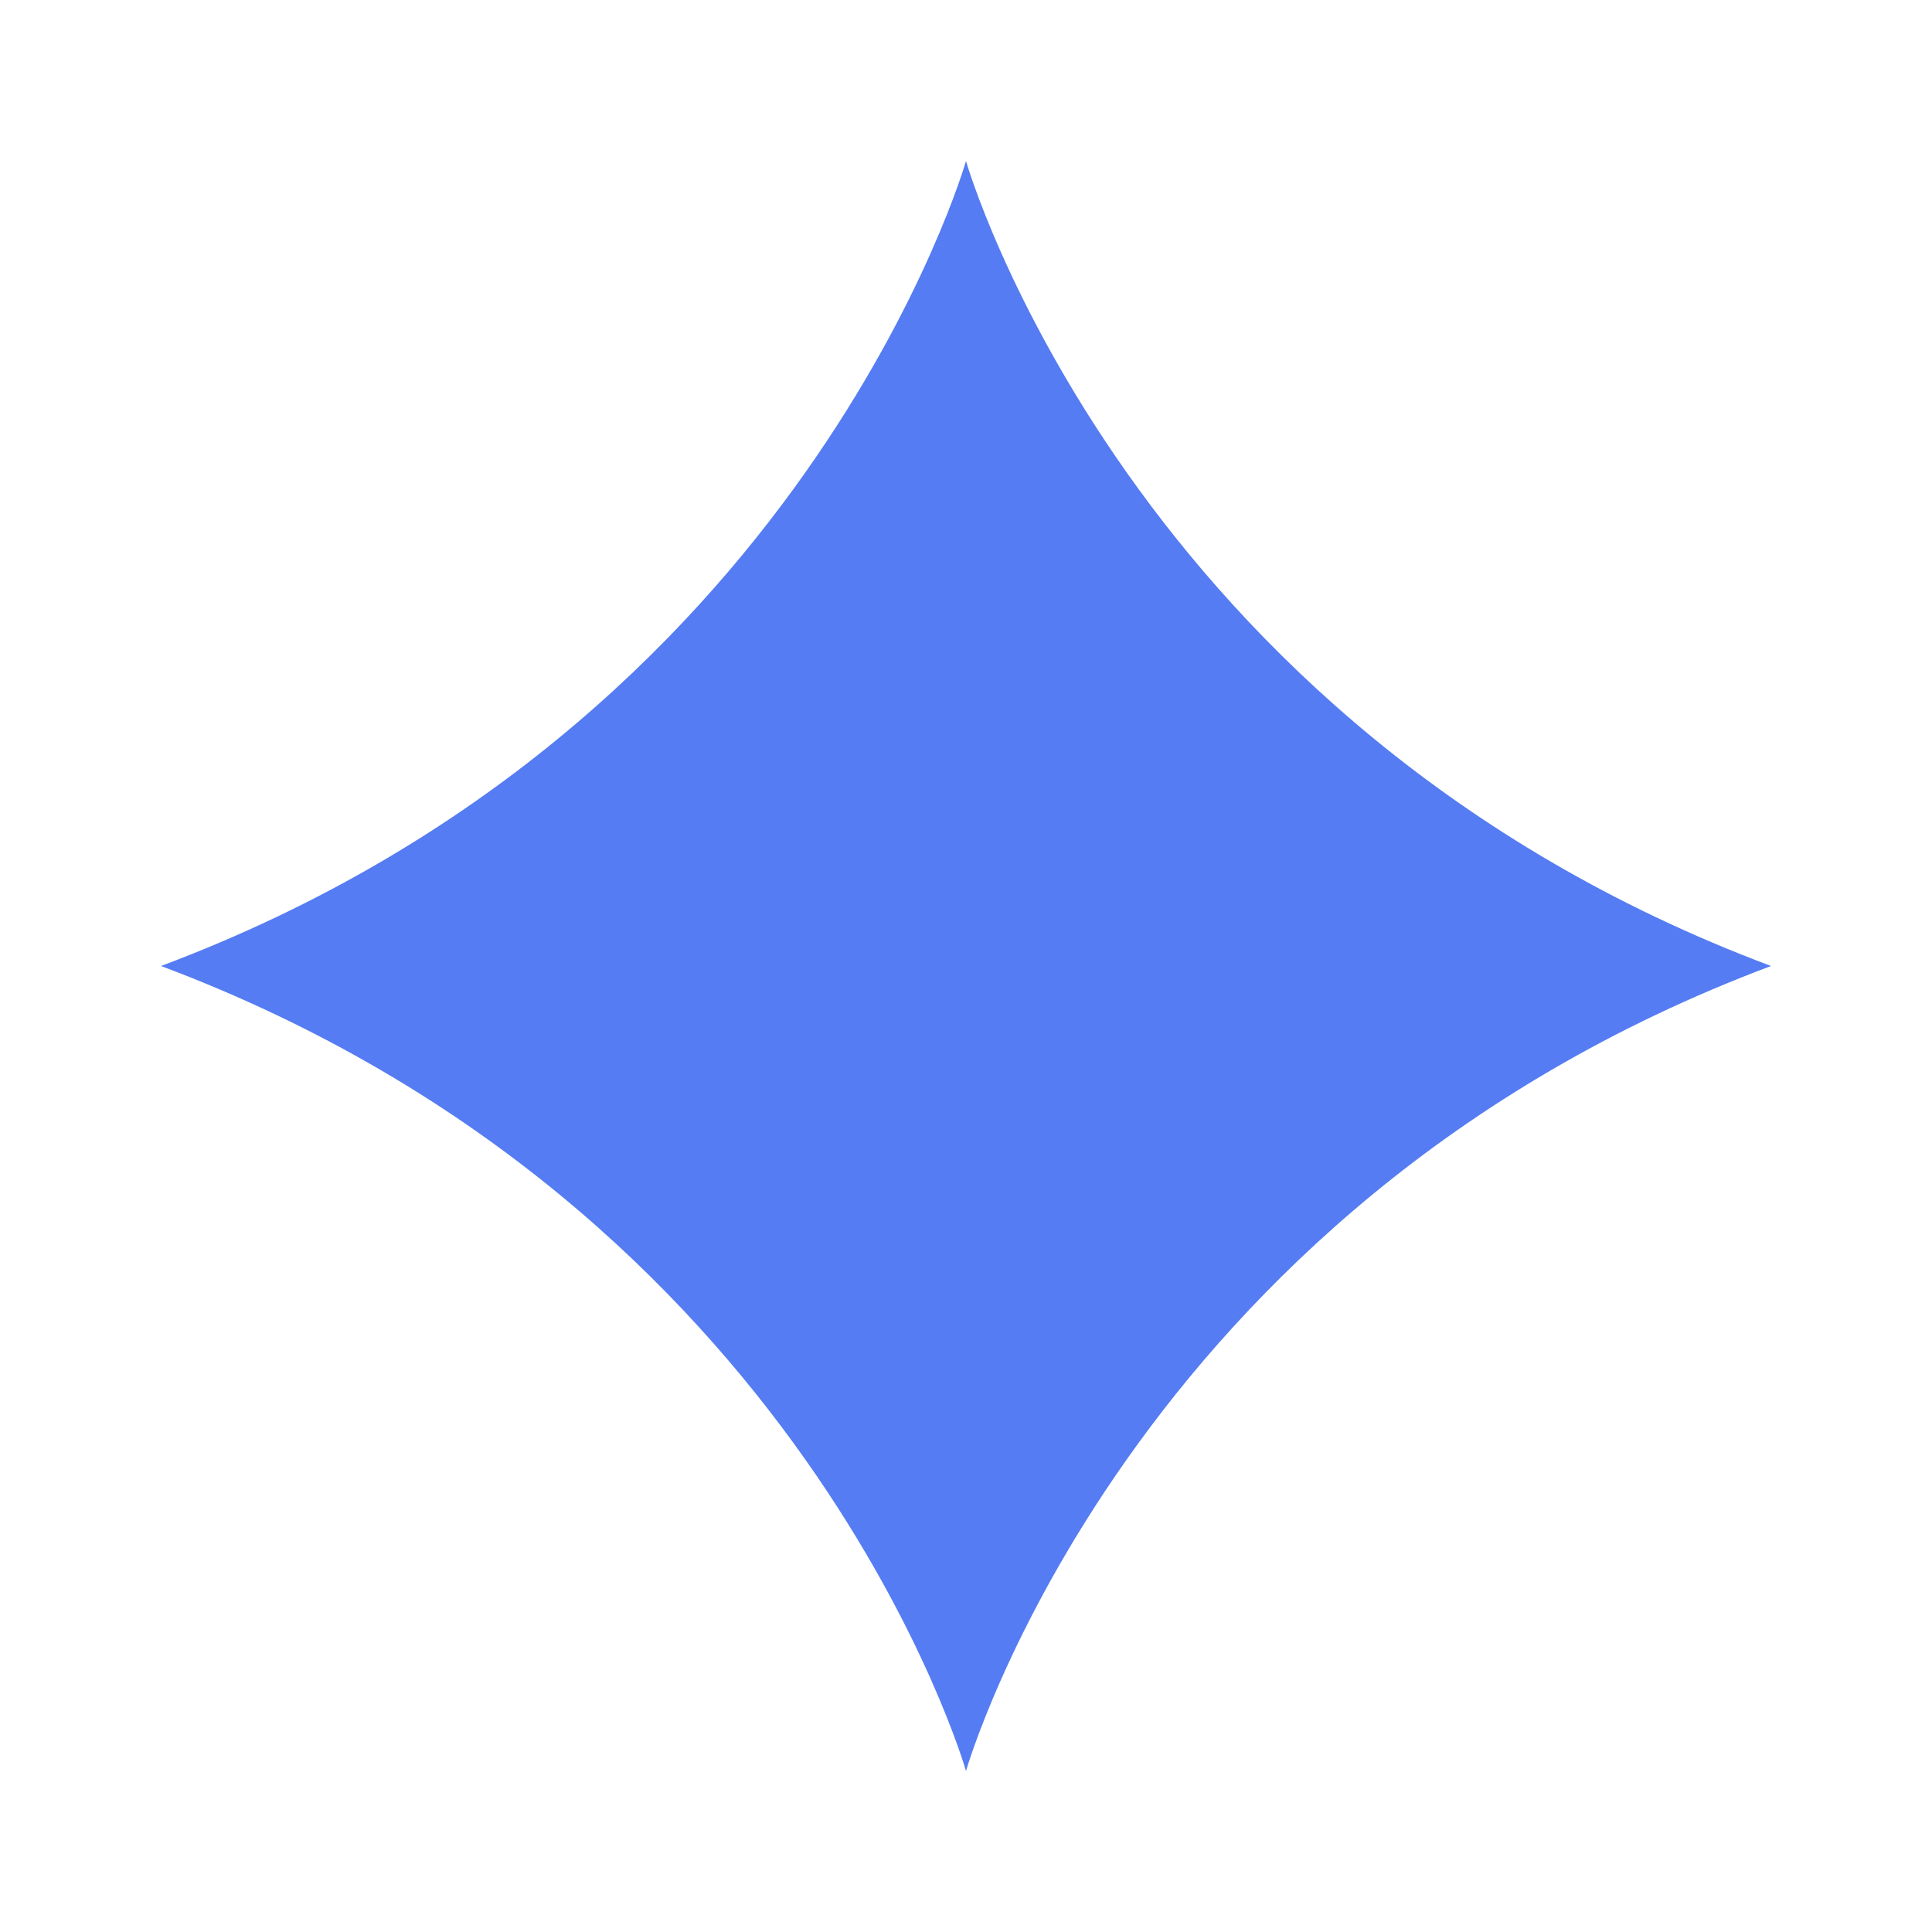
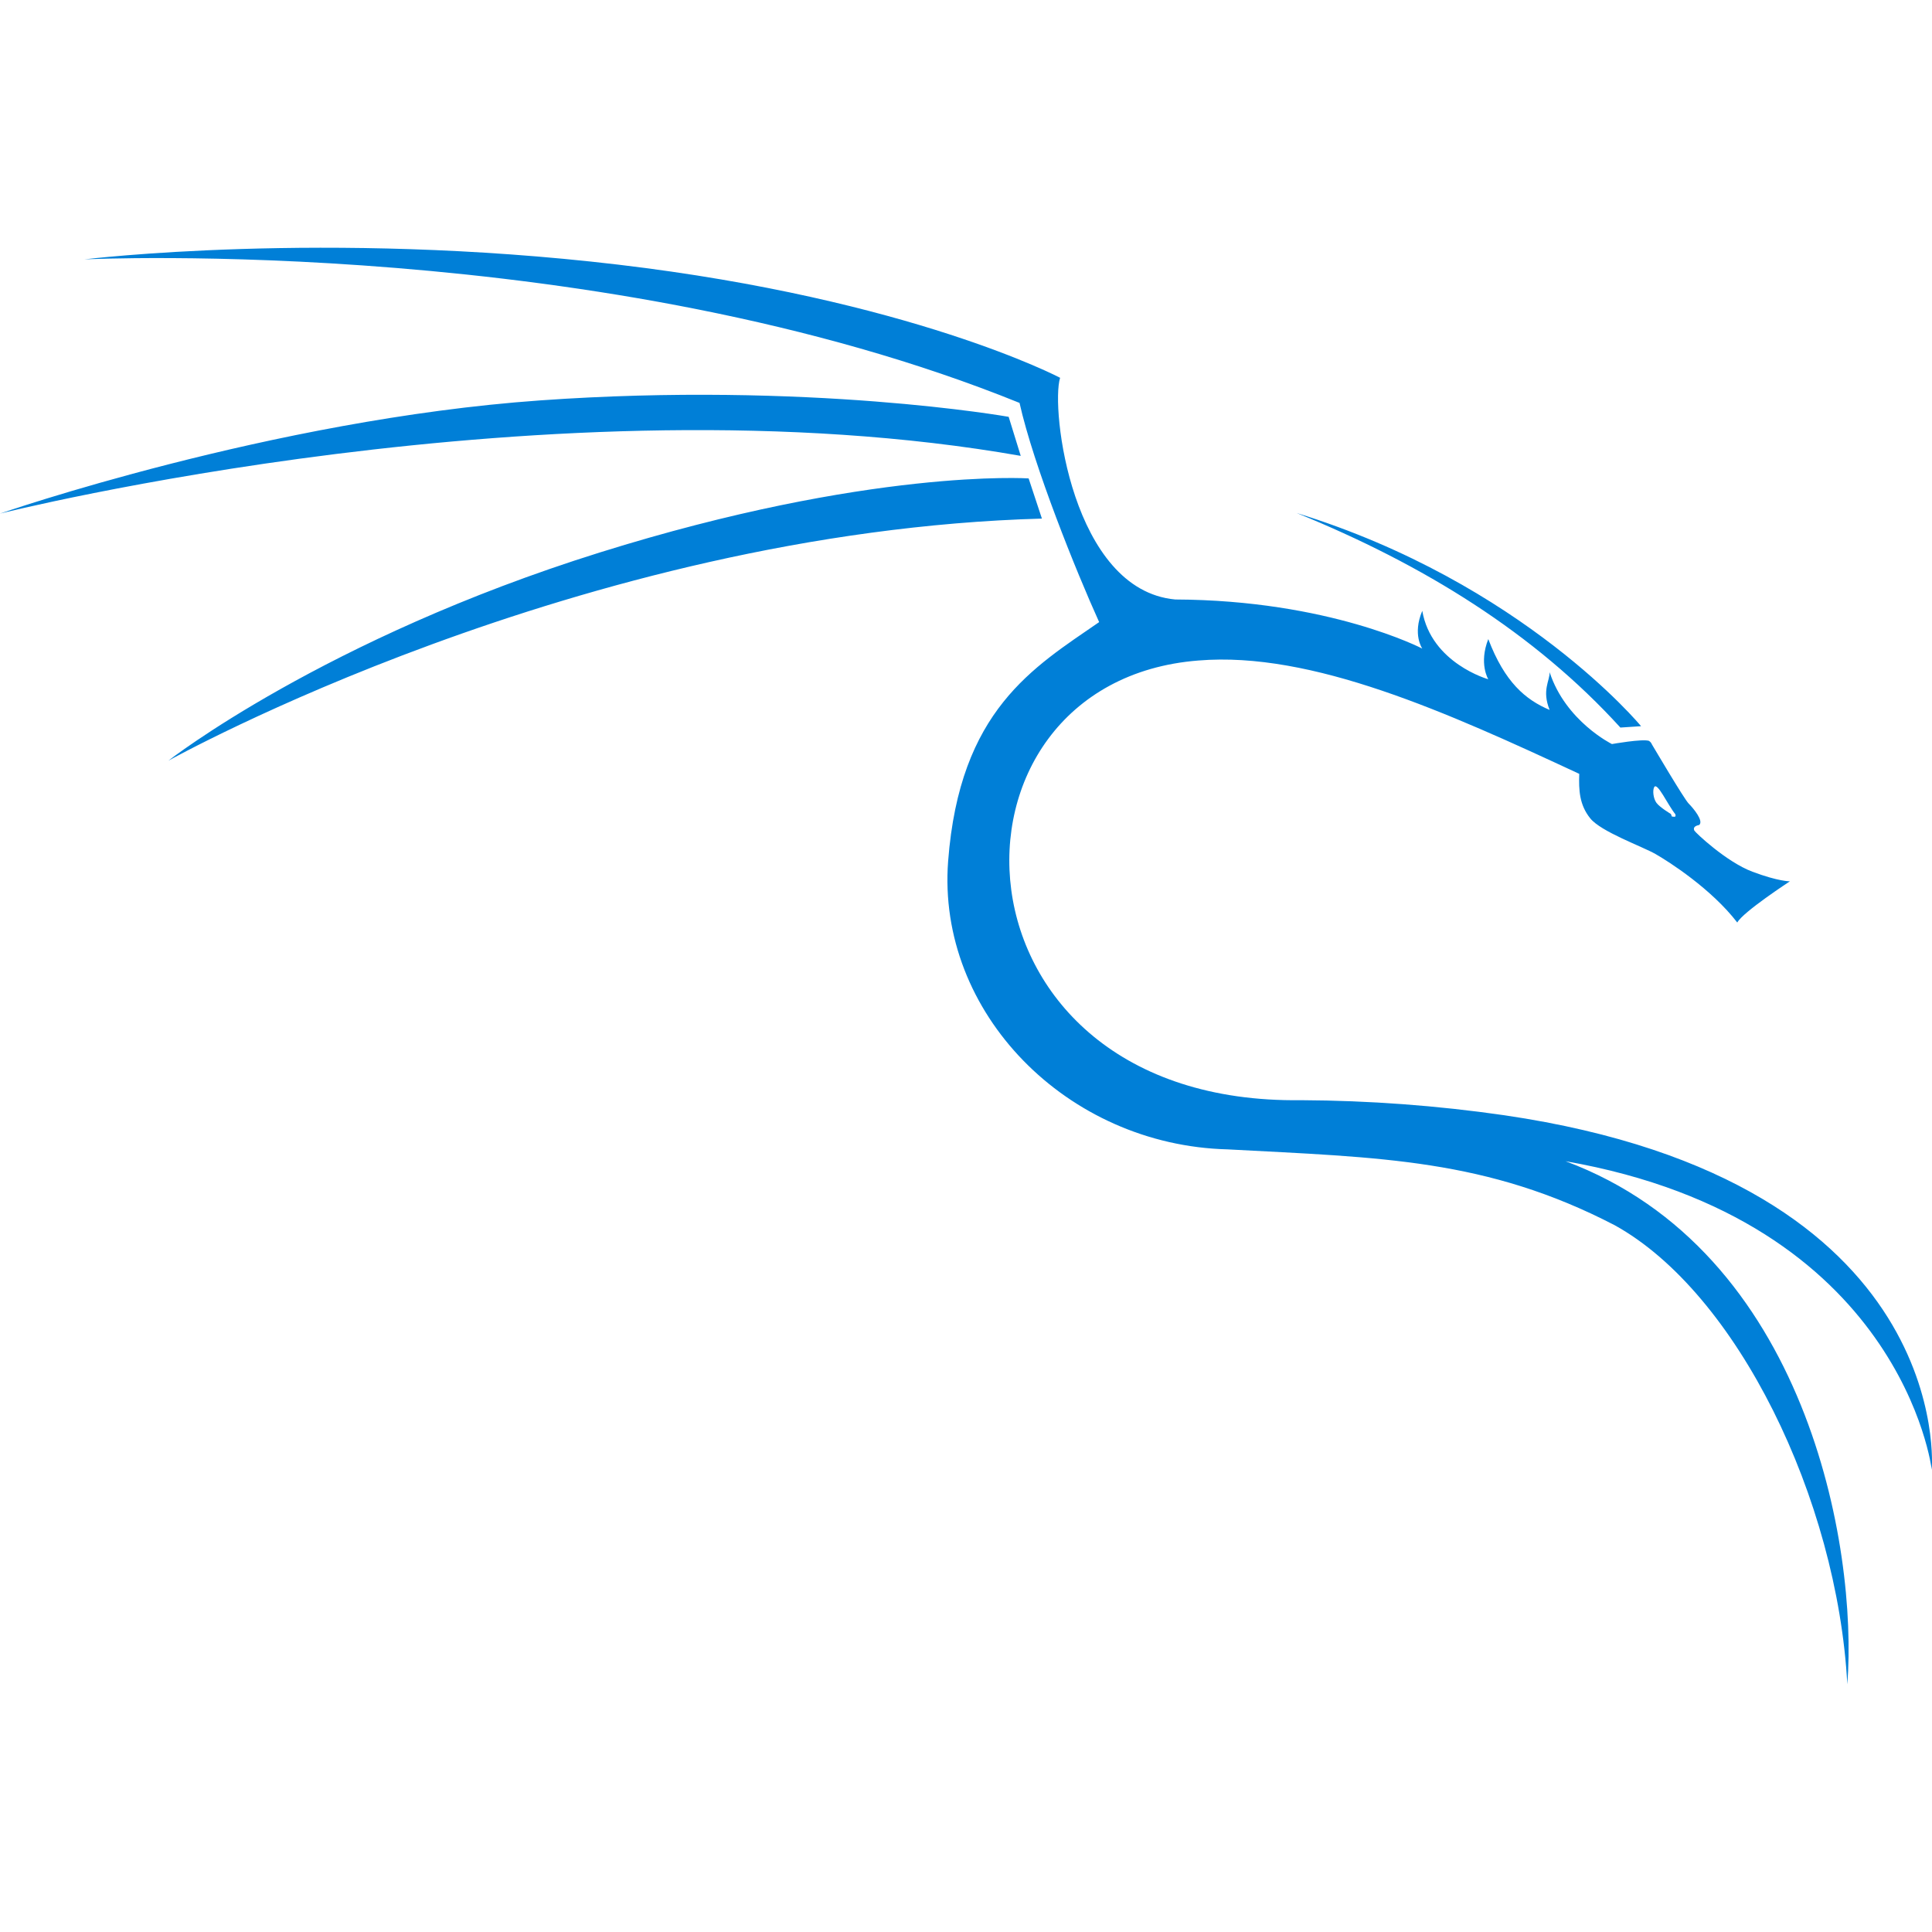
- <svg xmlns="http://www.w3.org/2000/svg" viewBox="0 0 24 24">
-   <path fill="#557CF2" d="M12 2s-2 7-10 10c8 3 10 10 10 10s2-7 10-10C14 9 12 2 12 2z" />
+ <svg xmlns="http://www.w3.org/2000/svg" role="img" viewBox="0 0 24 24" id="Kalilinux--Streamline-Simple-Icons" height="24" width="24">
+   <path d="M12.778 5.943s-1.97 -0.13 -5.327 0.92c-3.42 1.07 -5.36 2.587 -5.36 2.587s5.098 -2.847 10.852 -3.008zm7.351 3.095 0.257 -0.017s-1.468 -1.78 -4.278 -2.648c1.58 0.642 2.954 1.493 4.021 2.665zm0.42 0.74c0.039 -0.068 0.166 0.217 0.263 0.337 0.004 0.024 0.01 0.039 -0.045 0.027 -0.005 -0.025 -0.013 -0.032 -0.013 -0.032s-0.135 -0.08 -0.177 -0.137c-0.041 -0.057 -0.049 -0.157 -0.028 -0.195zm3.448 8.479s0.312 -3.578 -5.31 -4.403a18.277 18.277 0 0 0 -2.524 -0.187c-4.506 0.06 -4.67 -5.197 -1.275 -5.462 1.407 -0.116 3.087 0.643 4.73 1.408 -0.007 0.204 0.002 0.385 0.136 0.552 0.134 0.168 0.648 0.35 0.813 0.445 0.164 0.094 0.691 0.43 1.014 0.85 0.07 -0.131 0.654 -0.512 0.654 -0.512s-0.14 0.003 -0.465 -0.119c-0.326 -0.122 -0.713 -0.49 -0.722 -0.511 -0.01 -0.022 -0.015 -0.055 0.06 -0.07 0.059 -0.049 -0.072 -0.207 -0.13 -0.265 -0.058 -0.058 -0.445 -0.716 -0.454 -0.73 -0.009 -0.016 -0.012 -0.031 -0.04 -0.05 -0.085 -0.027 -0.46 0.04 -0.46 0.04s-0.575 -0.283 -0.774 -0.893c0.003 0.107 -0.099 0.224 0 0.469 -0.3 -0.127 -0.558 -0.344 -0.762 -0.88 -0.12 0.305 0 0.499 0 0.499s-0.707 -0.198 -0.82 -0.85c-0.124 0.293 0 0.469 0 0.469s-1.153 -0.602 -3.069 -0.61c-1.283 -0.118 -1.55 -2.374 -1.43 -2.754 0 0 -1.85 -0.975 -5.493 -1.406 -3.642 -0.43 -6.628 -0.065 -6.628 -0.065s6.45 -0.31 11.617 1.783c0.176 0.785 0.704 2.094 0.989 2.723 -0.815 0.563 -1.733 1.092 -1.876 2.97 -0.143 1.878 1.472 3.53 3.474 3.58 1.9 0.102 3.214 0.116 4.806 0.942 1.52 0.84 2.766 3.4 2.89 5.703 0.132 -1.709 -0.509 -5.383 -3.5 -6.498 4.181 0.732 4.549 3.832 4.549 3.832zM12.68 5.663l-0.15 -0.485s-2.484 -0.441 -5.822 -0.204C3.37 5.211 0 6.38 0 6.38s6.896 -1.735 12.68 -0.717Z" fill="#007fd7" stroke-width="1" />
</svg>
